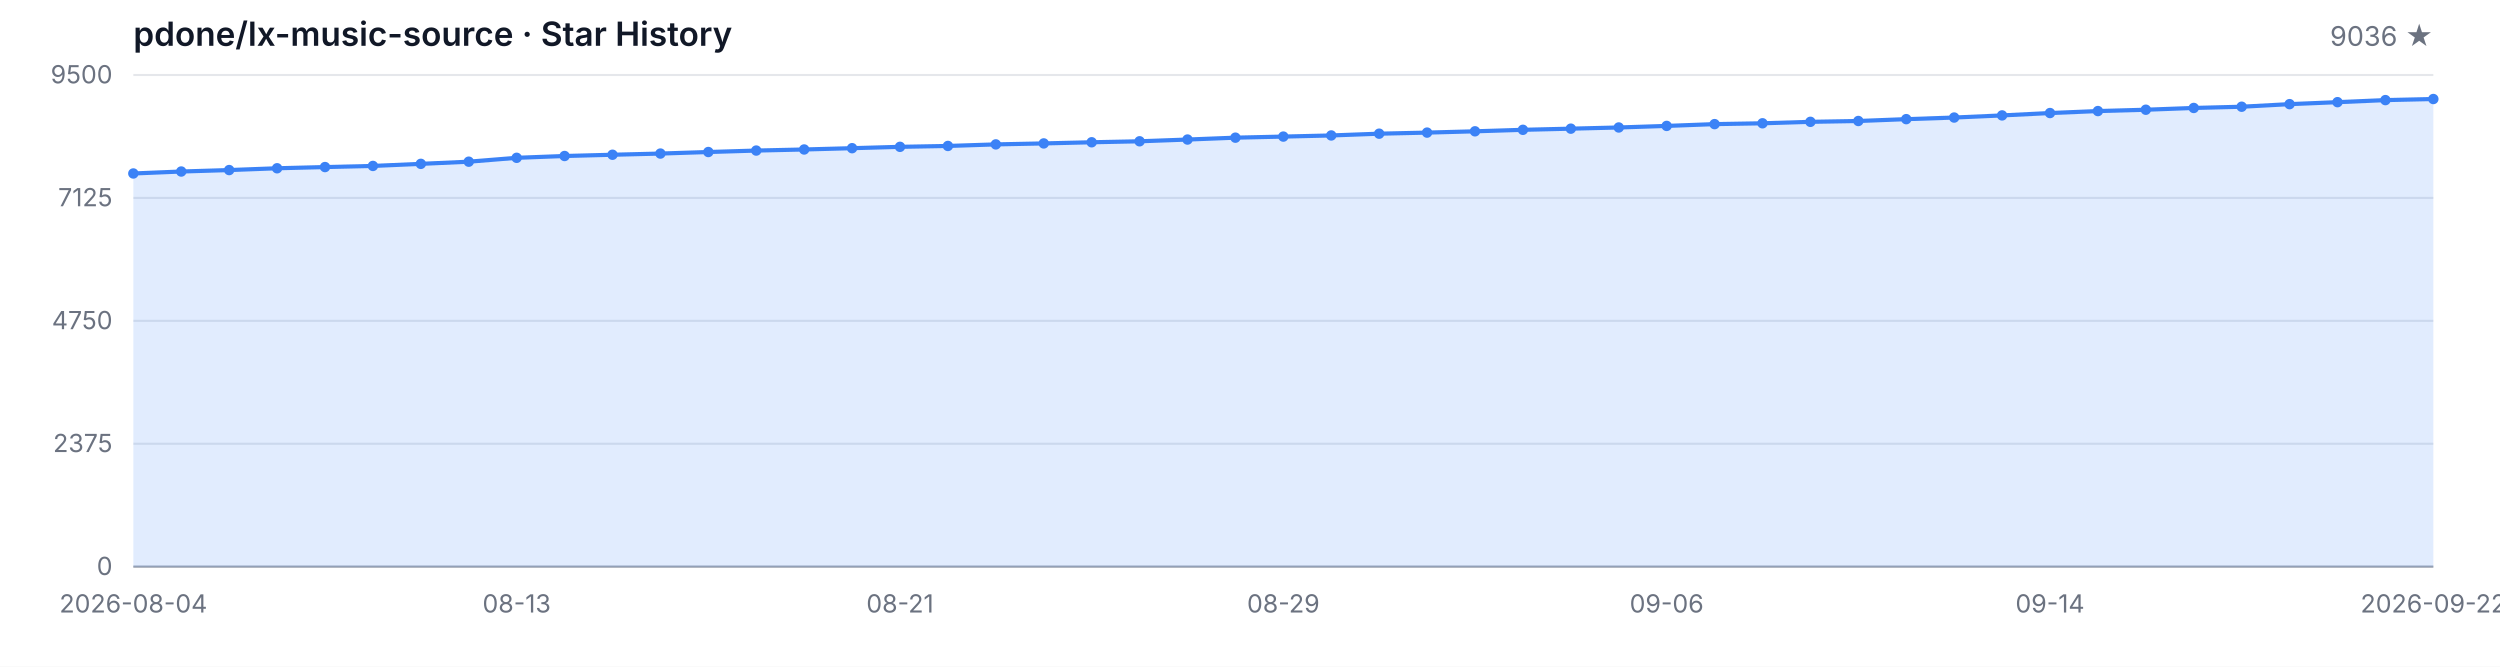
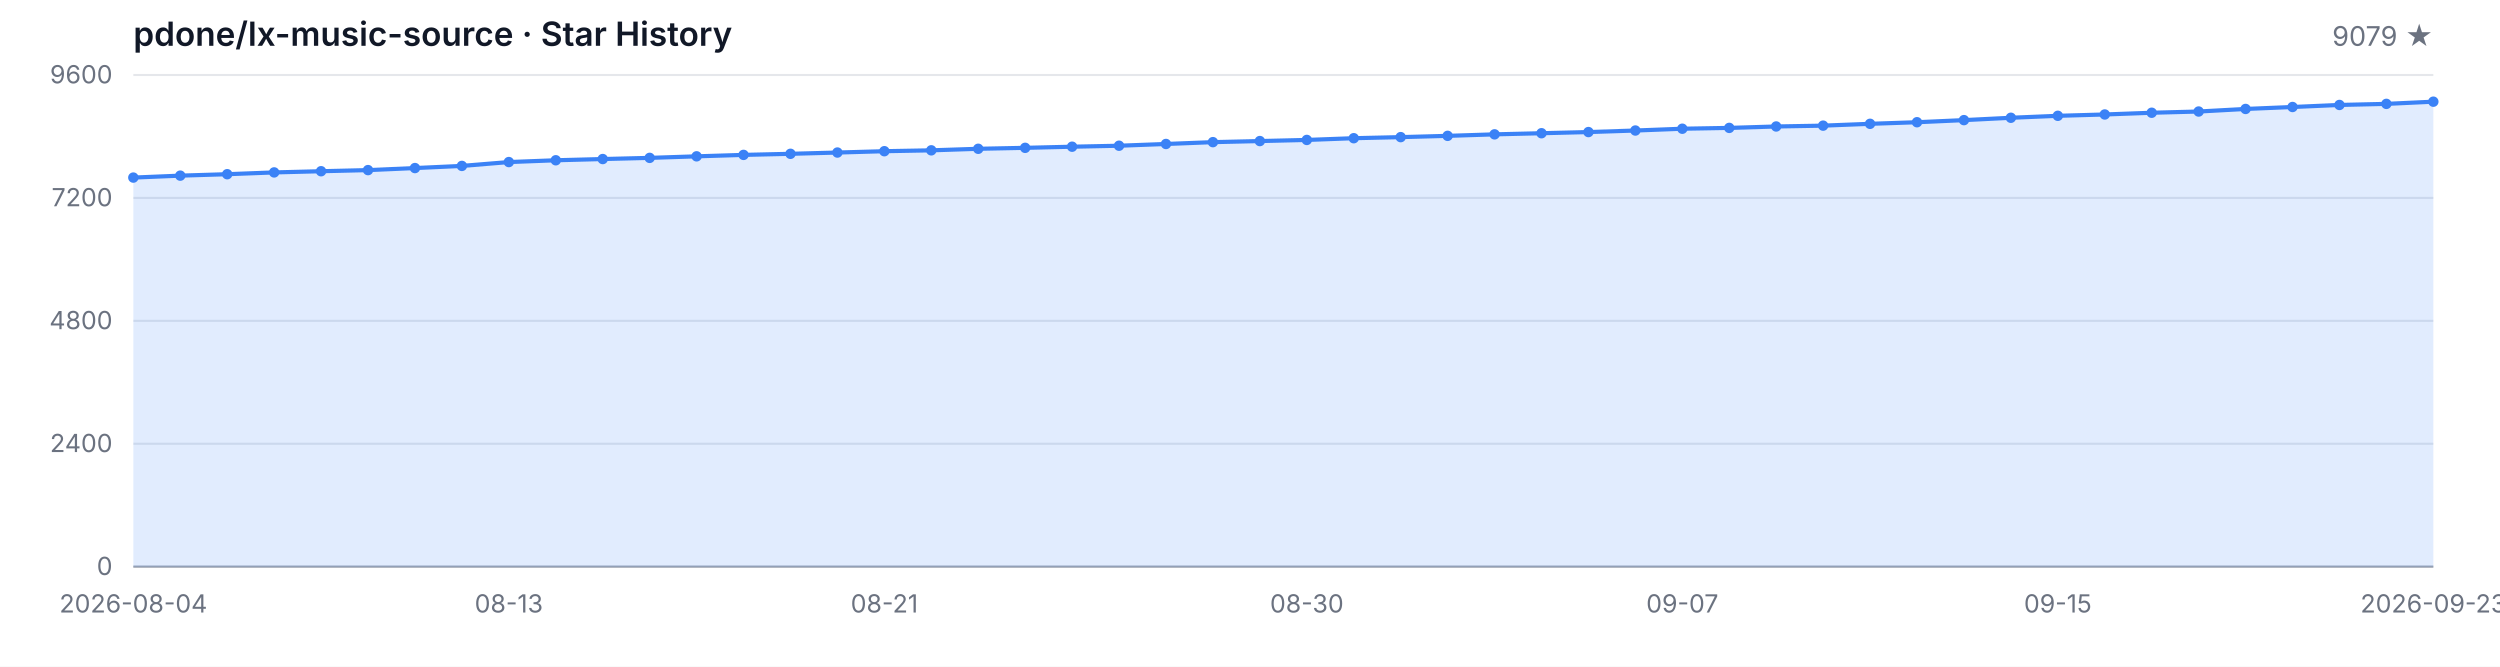
<svg xmlns="http://www.w3.org/2000/svg" width="1200" height="320" viewBox="0 0 1200 320" role="img" aria-label="Star History">
  <style>
  .bg { fill: #ffffff; }
  .grid { stroke: #e5e7eb; stroke-width: 1; }
  .axis { stroke: #9ca3af; stroke-width: 1; }
  .area { fill: rgba(59, 130, 246, 0.15); }
  .line { fill: none; stroke: #3b82f6; stroke-width: 2; stroke-linejoin: round; stroke-linecap: round; }
  .dot { fill: #3b82f6; }
  .tlabel { fill: #6b7280; font-family: -apple-system, BlinkMacSystemFont, 'Segoe UI', sans-serif; font-size: 12px; }
  .title { fill: #111827; font-family: -apple-system, BlinkMacSystemFont, 'Segoe UI', sans-serif; font-size: 16px; font-weight: 600; }
  .subtitle { fill: #6b7280; font-family: -apple-system, BlinkMacSystemFont, 'Segoe UI', sans-serif; font-size: 13px; }
  @media (prefers-color-scheme: dark) {
    .bg { fill: #0d1117; }
    .grid { stroke: #21262d; }
    .axis { stroke: #484f58; }
    .area { fill: rgba(58, 132, 255, 0.18); }
    .line { stroke: #58a6ff; }
    .dot { fill: #58a6ff; }
    .tlabel { fill: #8b949e; }
    .title { fill: #c9d1d9; }
    .subtitle { fill: #8b949e; }
  }
</style>
  <rect class="bg" width="1200" height="320" />
  <text class="title" x="64" y="22">pdone/lx-music-source · Star History</text>
-   <text class="subtitle" x="1168" y="22" text-anchor="end">9036 ★</text>
+   <text class="subtitle" x="1168" y="22" text-anchor="end">9079 ★</text>
  <line class="grid" x1="64" y1="272.00" x2="1168" y2="272.00" />
  <line class="grid" x1="64" y1="213.00" x2="1168" y2="213.00" />
  <line class="grid" x1="64" y1="154.00" x2="1168" y2="154.00" />
  <line class="grid" x1="64" y1="95.00" x2="1168" y2="95.00" />
  <line class="grid" x1="64" y1="36.00" x2="1168" y2="36.00" />
  <text class="tlabel" x="54" y="276.00" text-anchor="end">0</text>
-   <text class="tlabel" x="54" y="217.00" text-anchor="end">2375</text>
-   <text class="tlabel" x="54" y="158.00" text-anchor="end">4750</text>
-   <text class="tlabel" x="54" y="99.00" text-anchor="end">7125</text>
-   <text class="tlabel" x="54" y="40.00" text-anchor="end">9500</text>
+   <text class="tlabel" x="54" y="217.00" text-anchor="end">2400</text>
+   <text class="tlabel" x="54" y="158.00" text-anchor="end">4800</text>
+   <text class="tlabel" x="54" y="99.00" text-anchor="end">7200</text>
+   <text class="tlabel" x="54" y="40.00" text-anchor="end">9600</text>
  <line class="axis" x1="64" y1="272" x2="1168" y2="272" />
-   <path class="area" d="M 64.00 272.00 L 64.00 83.27 L 87.00 82.33 L 110.00 81.63 L 133.00 80.77 L 156.00 80.19 L 179.00 79.65 L 202.00 78.65 L 225.00 77.61 L 248.00 75.75 L 271.00 74.88 L 294.00 74.28 L 317.00 73.71 L 340.00 72.97 L 363.00 72.27 L 386.00 71.75 L 409.00 71.13 L 432.00 70.48 L 455.00 70.06 L 478.00 69.31 L 501.00 68.84 L 524.00 68.29 L 547.00 67.82 L 570.00 66.98 L 593.00 66.08 L 616.00 65.56 L 639.00 65.02 L 662.00 64.17 L 685.00 63.65 L 708.00 63.03 L 731.00 62.31 L 754.00 61.76 L 777.00 61.19 L 800.00 60.44 L 823.00 59.58 L 846.00 59.18 L 869.00 58.48 L 892.00 58.08 L 915.00 57.19 L 938.00 56.42 L 961.00 55.40 L 984.00 54.26 L 1007.00 53.31 L 1030.00 52.67 L 1053.00 51.82 L 1076.00 51.23 L 1099.00 49.99 L 1122.00 49.04 L 1145.00 48.05 L 1168.00 47.53 L 1168.00 272.00 Z" />
-   <path class="line" d="M 64.00 83.27 L 87.00 82.33 L 110.00 81.63 L 133.00 80.77 L 156.00 80.19 L 179.00 79.65 L 202.00 78.65 L 225.00 77.61 L 248.00 75.75 L 271.00 74.88 L 294.00 74.28 L 317.00 73.71 L 340.00 72.97 L 363.00 72.27 L 386.00 71.75 L 409.00 71.13 L 432.00 70.48 L 455.00 70.06 L 478.00 69.31 L 501.00 68.84 L 524.00 68.29 L 547.00 67.82 L 570.00 66.98 L 593.00 66.08 L 616.00 65.56 L 639.00 65.02 L 662.00 64.17 L 685.00 63.65 L 708.00 63.03 L 731.00 62.31 L 754.00 61.76 L 777.00 61.19 L 800.00 60.44 L 823.00 59.58 L 846.00 59.18 L 869.00 58.48 L 892.00 58.08 L 915.00 57.19 L 938.00 56.42 L 961.00 55.40 L 984.00 54.26 L 1007.00 53.31 L 1030.00 52.67 L 1053.00 51.82 L 1076.00 51.23 L 1099.00 49.99 L 1122.00 49.04 L 1145.00 48.05 L 1168.00 47.53" />
-   <circle class="dot" cx="64.00" cy="83.27" r="2.5" />
-   <circle class="dot" cx="87.00" cy="82.33" r="2.5" />
-   <circle class="dot" cx="110.00" cy="81.63" r="2.5" />
-   <circle class="dot" cx="133.00" cy="80.77" r="2.5" />
-   <circle class="dot" cx="156.00" cy="80.19" r="2.5" />
-   <circle class="dot" cx="179.00" cy="79.65" r="2.5" />
-   <circle class="dot" cx="202.00" cy="78.65" r="2.5" />
-   <circle class="dot" cx="225.00" cy="77.61" r="2.5" />
-   <circle class="dot" cx="248.00" cy="75.75" r="2.5" />
-   <circle class="dot" cx="271.00" cy="74.88" r="2.5" />
-   <circle class="dot" cx="294.00" cy="74.28" r="2.5" />
-   <circle class="dot" cx="317.00" cy="73.71" r="2.5" />
-   <circle class="dot" cx="340.00" cy="72.97" r="2.5" />
-   <circle class="dot" cx="363.00" cy="72.27" r="2.5" />
-   <circle class="dot" cx="386.00" cy="71.75" r="2.5" />
-   <circle class="dot" cx="409.00" cy="71.13" r="2.5" />
-   <circle class="dot" cx="432.00" cy="70.48" r="2.5" />
-   <circle class="dot" cx="455.00" cy="70.06" r="2.5" />
-   <circle class="dot" cx="478.00" cy="69.31" r="2.5" />
-   <circle class="dot" cx="501.00" cy="68.84" r="2.5" />
-   <circle class="dot" cx="524.00" cy="68.29" r="2.5" />
-   <circle class="dot" cx="547.00" cy="67.82" r="2.5" />
-   <circle class="dot" cx="570.00" cy="66.98" r="2.5" />
-   <circle class="dot" cx="593.00" cy="66.08" r="2.5" />
-   <circle class="dot" cx="616.00" cy="65.56" r="2.5" />
-   <circle class="dot" cx="639.00" cy="65.02" r="2.5" />
-   <circle class="dot" cx="662.00" cy="64.17" r="2.5" />
-   <circle class="dot" cx="685.00" cy="63.65" r="2.5" />
-   <circle class="dot" cx="708.00" cy="63.03" r="2.5" />
-   <circle class="dot" cx="731.00" cy="62.31" r="2.5" />
-   <circle class="dot" cx="754.00" cy="61.76" r="2.5" />
-   <circle class="dot" cx="777.00" cy="61.19" r="2.5" />
-   <circle class="dot" cx="800.00" cy="60.44" r="2.5" />
-   <circle class="dot" cx="823.00" cy="59.58" r="2.5" />
-   <circle class="dot" cx="846.00" cy="59.18" r="2.5" />
-   <circle class="dot" cx="869.00" cy="58.48" r="2.5" />
-   <circle class="dot" cx="892.00" cy="58.08" r="2.5" />
-   <circle class="dot" cx="915.00" cy="57.19" r="2.5" />
-   <circle class="dot" cx="938.00" cy="56.42" r="2.5" />
-   <circle class="dot" cx="961.00" cy="55.40" r="2.5" />
-   <circle class="dot" cx="984.00" cy="54.26" r="2.5" />
-   <circle class="dot" cx="1007.00" cy="53.31" r="2.5" />
-   <circle class="dot" cx="1030.00" cy="52.67" r="2.5" />
-   <circle class="dot" cx="1053.00" cy="51.82" r="2.5" />
-   <circle class="dot" cx="1076.00" cy="51.23" r="2.5" />
-   <circle class="dot" cx="1099.00" cy="49.99" r="2.5" />
-   <circle class="dot" cx="1122.00" cy="49.04" r="2.5" />
-   <circle class="dot" cx="1145.00" cy="48.05" r="2.5" />
-   <circle class="dot" cx="1168.00" cy="47.53" r="2.5" />
+   <path class="area" d="M 64.00 272.00 L 64.00 85.24 L 86.53 84.31 L 109.06 83.62 L 131.59 82.76 L 154.12 82.19 L 176.65 81.65 L 199.18 80.67 L 221.71 79.64 L 244.24 77.79 L 266.78 76.93 L 289.31 76.34 L 311.84 75.78 L 334.37 75.04 L 356.90 74.35 L 379.43 73.83 L 401.96 73.22 L 424.49 72.58 L 447.02 72.16 L 469.55 71.42 L 492.08 70.96 L 514.61 70.42 L 537.14 69.95 L 559.67 69.11 L 582.20 68.23 L 604.73 67.71 L 627.27 67.17 L 649.80 66.34 L 672.33 65.82 L 694.86 65.21 L 717.39 64.49 L 739.92 63.95 L 762.45 63.39 L 784.98 62.65 L 807.51 61.79 L 830.04 61.39 L 852.57 60.71 L 875.10 60.31 L 897.63 59.43 L 920.16 58.67 L 942.69 57.66 L 965.22 56.53 L 987.76 55.59 L 1010.29 54.95 L 1032.82 54.12 L 1055.35 53.53 L 1077.88 52.30 L 1100.41 51.36 L 1122.94 50.38 L 1145.47 49.86 L 1168.00 48.81 L 1168.00 272.00 Z" />
+   <path class="line" d="M 64.00 85.24 L 86.53 84.31 L 109.06 83.62 L 131.59 82.76 L 154.12 82.19 L 176.65 81.65 L 199.18 80.67 L 221.71 79.64 L 244.24 77.79 L 266.78 76.93 L 289.31 76.34 L 311.84 75.78 L 334.37 75.04 L 356.90 74.35 L 379.43 73.83 L 401.96 73.22 L 424.49 72.58 L 447.02 72.16 L 469.55 71.42 L 492.08 70.96 L 514.61 70.42 L 537.14 69.95 L 559.67 69.11 L 582.20 68.23 L 604.73 67.71 L 627.27 67.17 L 649.80 66.34 L 672.33 65.82 L 694.86 65.21 L 717.39 64.49 L 739.92 63.95 L 762.45 63.39 L 784.98 62.65 L 807.51 61.79 L 830.04 61.39 L 852.57 60.71 L 875.10 60.31 L 897.63 59.43 L 920.16 58.67 L 942.69 57.66 L 965.22 56.53 L 987.76 55.59 L 1010.29 54.95 L 1032.82 54.12 L 1055.35 53.53 L 1077.88 52.30 L 1100.41 51.36 L 1122.94 50.38 L 1145.47 49.86 L 1168.00 48.81" />
+   <circle class="dot" cx="64.00" cy="85.24" r="2.5" />
+   <circle class="dot" cx="86.53" cy="84.31" r="2.5" />
+   <circle class="dot" cx="109.06" cy="83.62" r="2.5" />
+   <circle class="dot" cx="131.59" cy="82.76" r="2.5" />
+   <circle class="dot" cx="154.12" cy="82.19" r="2.5" />
+   <circle class="dot" cx="176.65" cy="81.65" r="2.5" />
+   <circle class="dot" cx="199.18" cy="80.67" r="2.5" />
+   <circle class="dot" cx="221.71" cy="79.64" r="2.5" />
+   <circle class="dot" cx="244.24" cy="77.79" r="2.5" />
+   <circle class="dot" cx="266.78" cy="76.93" r="2.5" />
+   <circle class="dot" cx="289.31" cy="76.34" r="2.5" />
+   <circle class="dot" cx="311.84" cy="75.78" r="2.5" />
+   <circle class="dot" cx="334.37" cy="75.04" r="2.5" />
+   <circle class="dot" cx="356.90" cy="74.35" r="2.5" />
+   <circle class="dot" cx="379.43" cy="73.83" r="2.5" />
+   <circle class="dot" cx="401.96" cy="73.22" r="2.5" />
+   <circle class="dot" cx="424.49" cy="72.58" r="2.5" />
+   <circle class="dot" cx="447.02" cy="72.16" r="2.5" />
+   <circle class="dot" cx="469.55" cy="71.42" r="2.5" />
+   <circle class="dot" cx="492.08" cy="70.96" r="2.5" />
+   <circle class="dot" cx="514.61" cy="70.42" r="2.5" />
+   <circle class="dot" cx="537.14" cy="69.95" r="2.5" />
+   <circle class="dot" cx="559.67" cy="69.11" r="2.5" />
+   <circle class="dot" cx="582.20" cy="68.23" r="2.5" />
+   <circle class="dot" cx="604.73" cy="67.71" r="2.5" />
+   <circle class="dot" cx="627.27" cy="67.17" r="2.5" />
+   <circle class="dot" cx="649.80" cy="66.34" r="2.5" />
+   <circle class="dot" cx="672.33" cy="65.82" r="2.5" />
+   <circle class="dot" cx="694.86" cy="65.21" r="2.5" />
+   <circle class="dot" cx="717.39" cy="64.49" r="2.5" />
+   <circle class="dot" cx="739.92" cy="63.95" r="2.5" />
+   <circle class="dot" cx="762.45" cy="63.39" r="2.5" />
+   <circle class="dot" cx="784.98" cy="62.65" r="2.5" />
+   <circle class="dot" cx="807.51" cy="61.79" r="2.5" />
+   <circle class="dot" cx="830.04" cy="61.39" r="2.5" />
+   <circle class="dot" cx="852.57" cy="60.71" r="2.5" />
+   <circle class="dot" cx="875.10" cy="60.31" r="2.5" />
+   <circle class="dot" cx="897.63" cy="59.43" r="2.5" />
+   <circle class="dot" cx="920.16" cy="58.67" r="2.5" />
+   <circle class="dot" cx="942.69" cy="57.66" r="2.5" />
+   <circle class="dot" cx="965.22" cy="56.53" r="2.5" />
+   <circle class="dot" cx="987.76" cy="55.59" r="2.5" />
+   <circle class="dot" cx="1010.29" cy="54.95" r="2.5" />
+   <circle class="dot" cx="1032.82" cy="54.12" r="2.5" />
+   <circle class="dot" cx="1055.35" cy="53.53" r="2.5" />
+   <circle class="dot" cx="1077.88" cy="52.30" r="2.5" />
+   <circle class="dot" cx="1100.41" cy="51.36" r="2.5" />
+   <circle class="dot" cx="1122.94" cy="50.38" r="2.5" />
+   <circle class="dot" cx="1145.47" cy="49.86" r="2.5" />
+   <circle class="dot" cx="1168.00" cy="48.81" r="2.5" />
  <text class="tlabel" x="64.00" y="294" text-anchor="middle">2026-08-04</text>
-   <text class="tlabel" x="248.00" y="294" text-anchor="middle">08-13</text>
-   <text class="tlabel" x="432.00" y="294" text-anchor="middle">08-21</text>
-   <text class="tlabel" x="616.00" y="294" text-anchor="middle">08-29</text>
-   <text class="tlabel" x="800.00" y="294" text-anchor="middle">09-06</text>
-   <text class="tlabel" x="984.00" y="294" text-anchor="middle">09-14</text>
-   <text class="tlabel" x="1168.00" y="294" text-anchor="middle">2026-09-22</text>
+   <text class="tlabel" x="244.24" y="294" text-anchor="middle">08-13</text>
+   <text class="tlabel" x="424.49" y="294" text-anchor="middle">08-21</text>
+   <text class="tlabel" x="627.27" y="294" text-anchor="middle">08-30</text>
+   <text class="tlabel" x="807.51" y="294" text-anchor="middle">09-07</text>
+   <text class="tlabel" x="987.76" y="294" text-anchor="middle">09-15</text>
+   <text class="tlabel" x="1168.00" y="294" text-anchor="middle">2026-09-23</text>
</svg>
